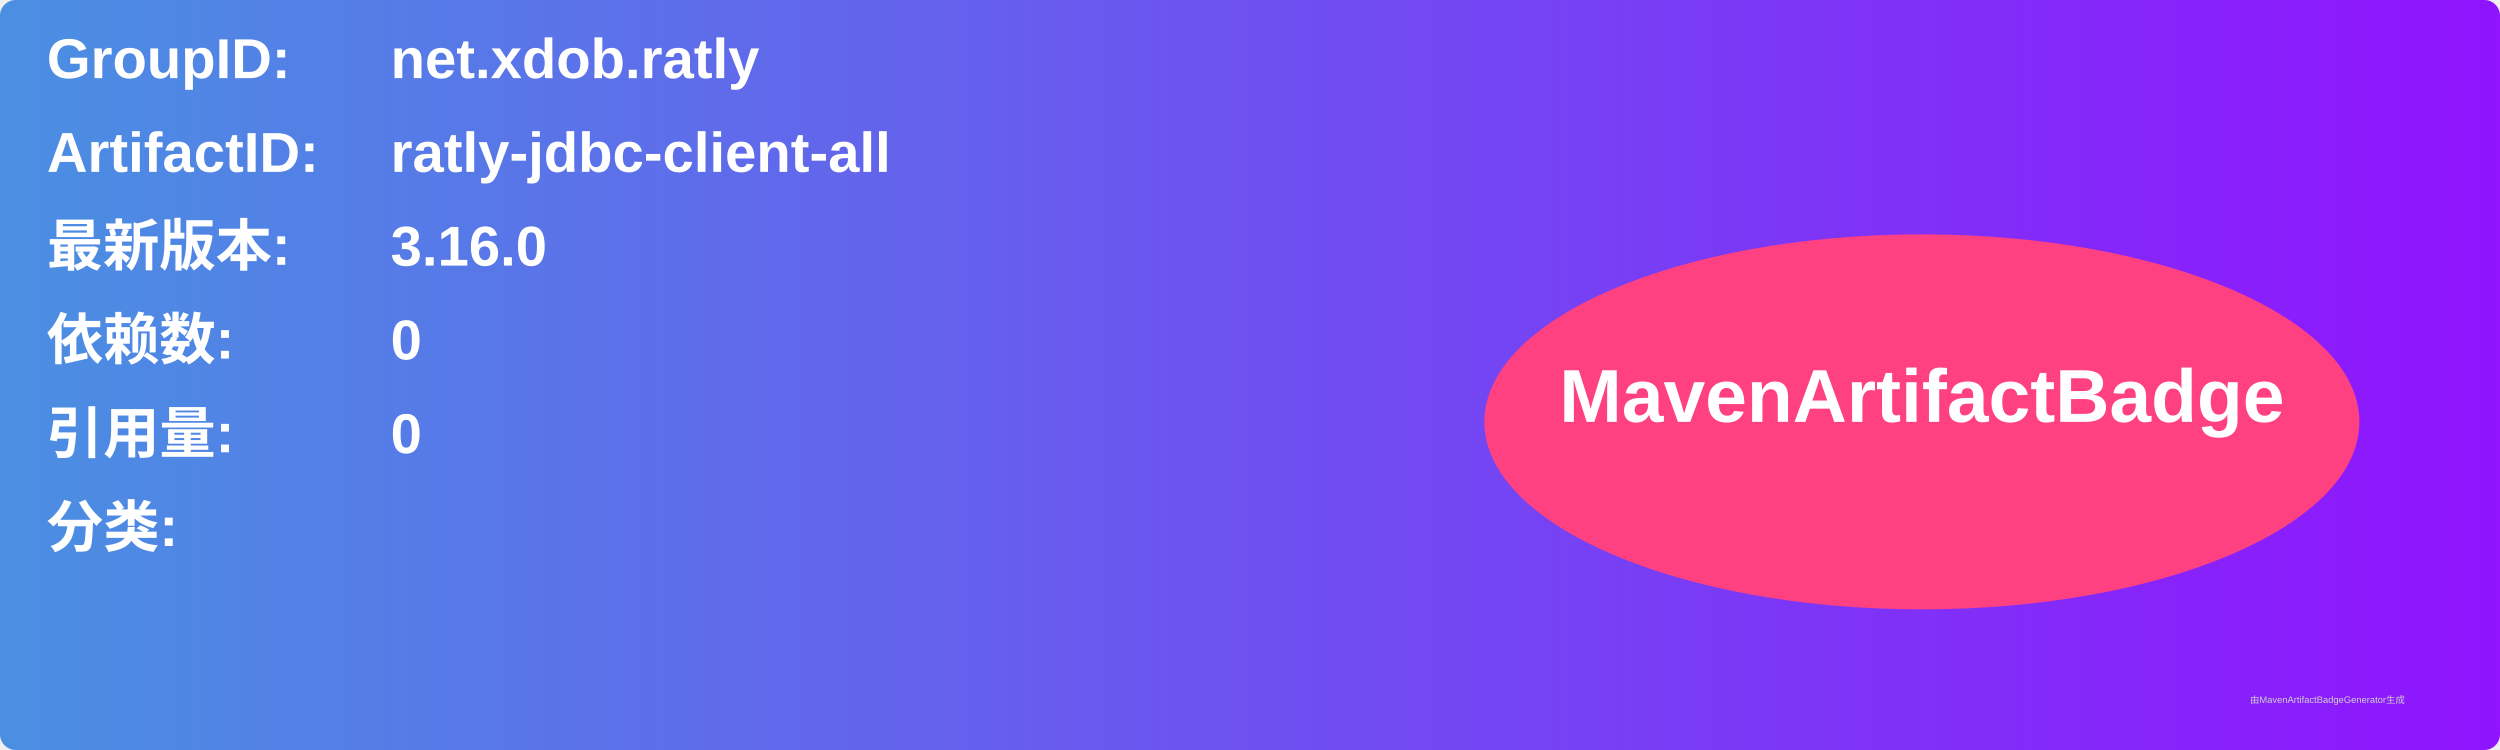
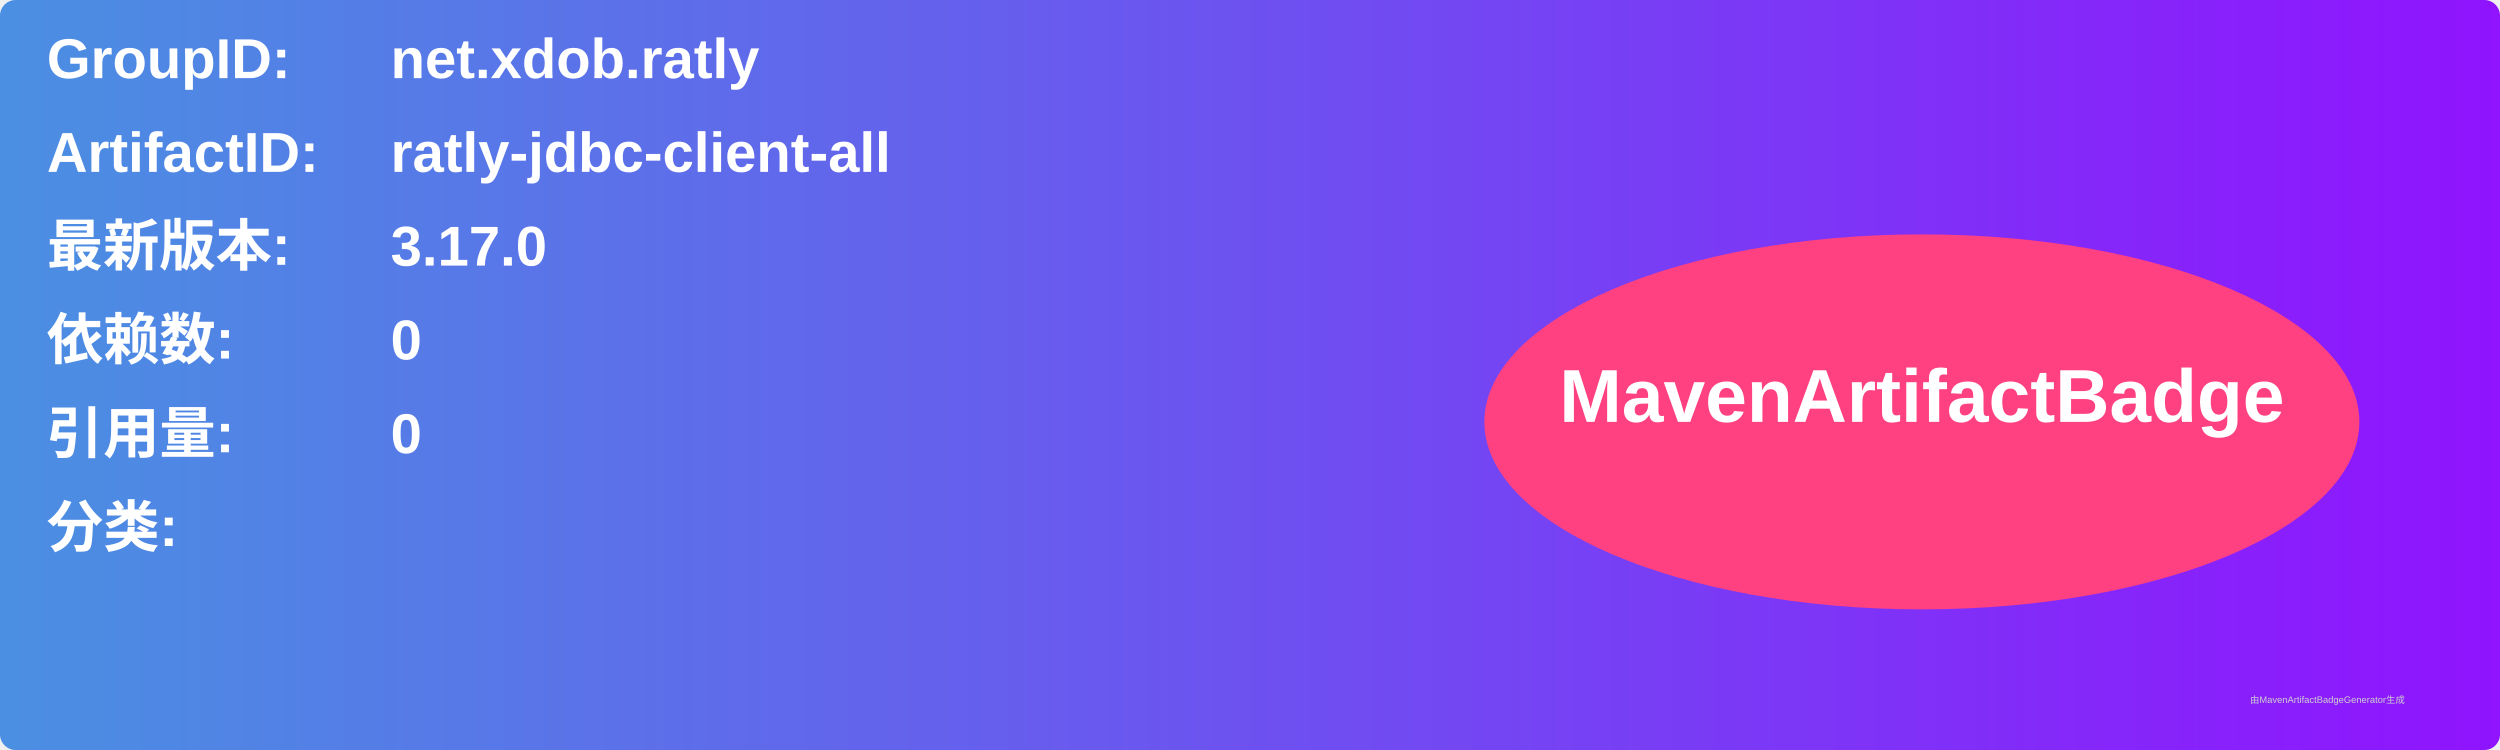
<svg xmlns="http://www.w3.org/2000/svg" width="800" height="240" viewBox="0 0 800 240">
  <linearGradient id="grad" x1="0%" y1="0%" x2="100%" y2="0%">
    <stop offset="0%" stop-color="#4a90e2" />
    <stop offset="100%" stop-color="#9013fe" />
  </linearGradient>
  <rect width="100%" height="100%" rx="5" ry="5" fill="url(#grad)" />
  <g transform="translate(15, 15)">
    <text x="0" y="10" font-family="Arial" font-size="18" fill="white" font-weight="bold" width="260">GroupID:</text>
    <text x="110" y="10" font-family="Arial" font-size="18" fill="white" font-weight="bold" width="460">net.xdob.ratly</text>
    <text x="0" y="40" font-family="Arial" font-size="18" fill="white" font-weight="bold" width="260">ArtifactID:</text>
    <text x="110" y="40" font-family="Arial" font-size="18" fill="white" font-weight="bold" width="460">ratly-jdbc-client-all</text>
    <text x="0" y="70" font-family="Arial" font-size="18" fill="white" font-weight="bold">最新版本:</text>
    <text x="110" y="70" font-family="Arial" font-size="18" fill="white" font-weight="bold">
-       <tspan font-weight="bold">3.16.0</tspan>
+       <tspan font-weight="bold">3.17.0</tspan>
    </text>
    <text x="0" y="100" font-family="Arial" font-size="18" fill="white" font-weight="bold">依赖数: </text>
    <text x="110" y="100" font-family="Arial" font-size="18" fill="white">
      <tspan font-weight="bold">0</tspan>
    </text>
    <text x="0" y="130" font-family="Arial" font-size="18" fill="white" font-weight="bold">引用量: </text>
    <text x="110" y="130" font-family="Arial" font-size="18" fill="white">
      <tspan font-weight="bold">0</tspan>
    </text>
    <text x="0" y="160" font-family="Arial" font-size="18" fill="white" font-weight="bold">分类:</text>
    <text x="10" y="190" font-family="Arial" font-size="10" fill="white">
      <tspan font-weight="bold" />
    </text>
    <ellipse cx="600" cy="120" rx="140" ry="60" fill="#ff4081" />
    <text x="600" y="120" text-anchor="middle" font-family="Arial" font-size="24" fill="white" font-weight="bold">MavenArtifactBadge</text>
  </g>
  <text x="720" y="225" font-family="Arial" font-size="3" fill="#d0d0d0">由MavenArtifactBadgeGenerator生成</text>
</svg>
